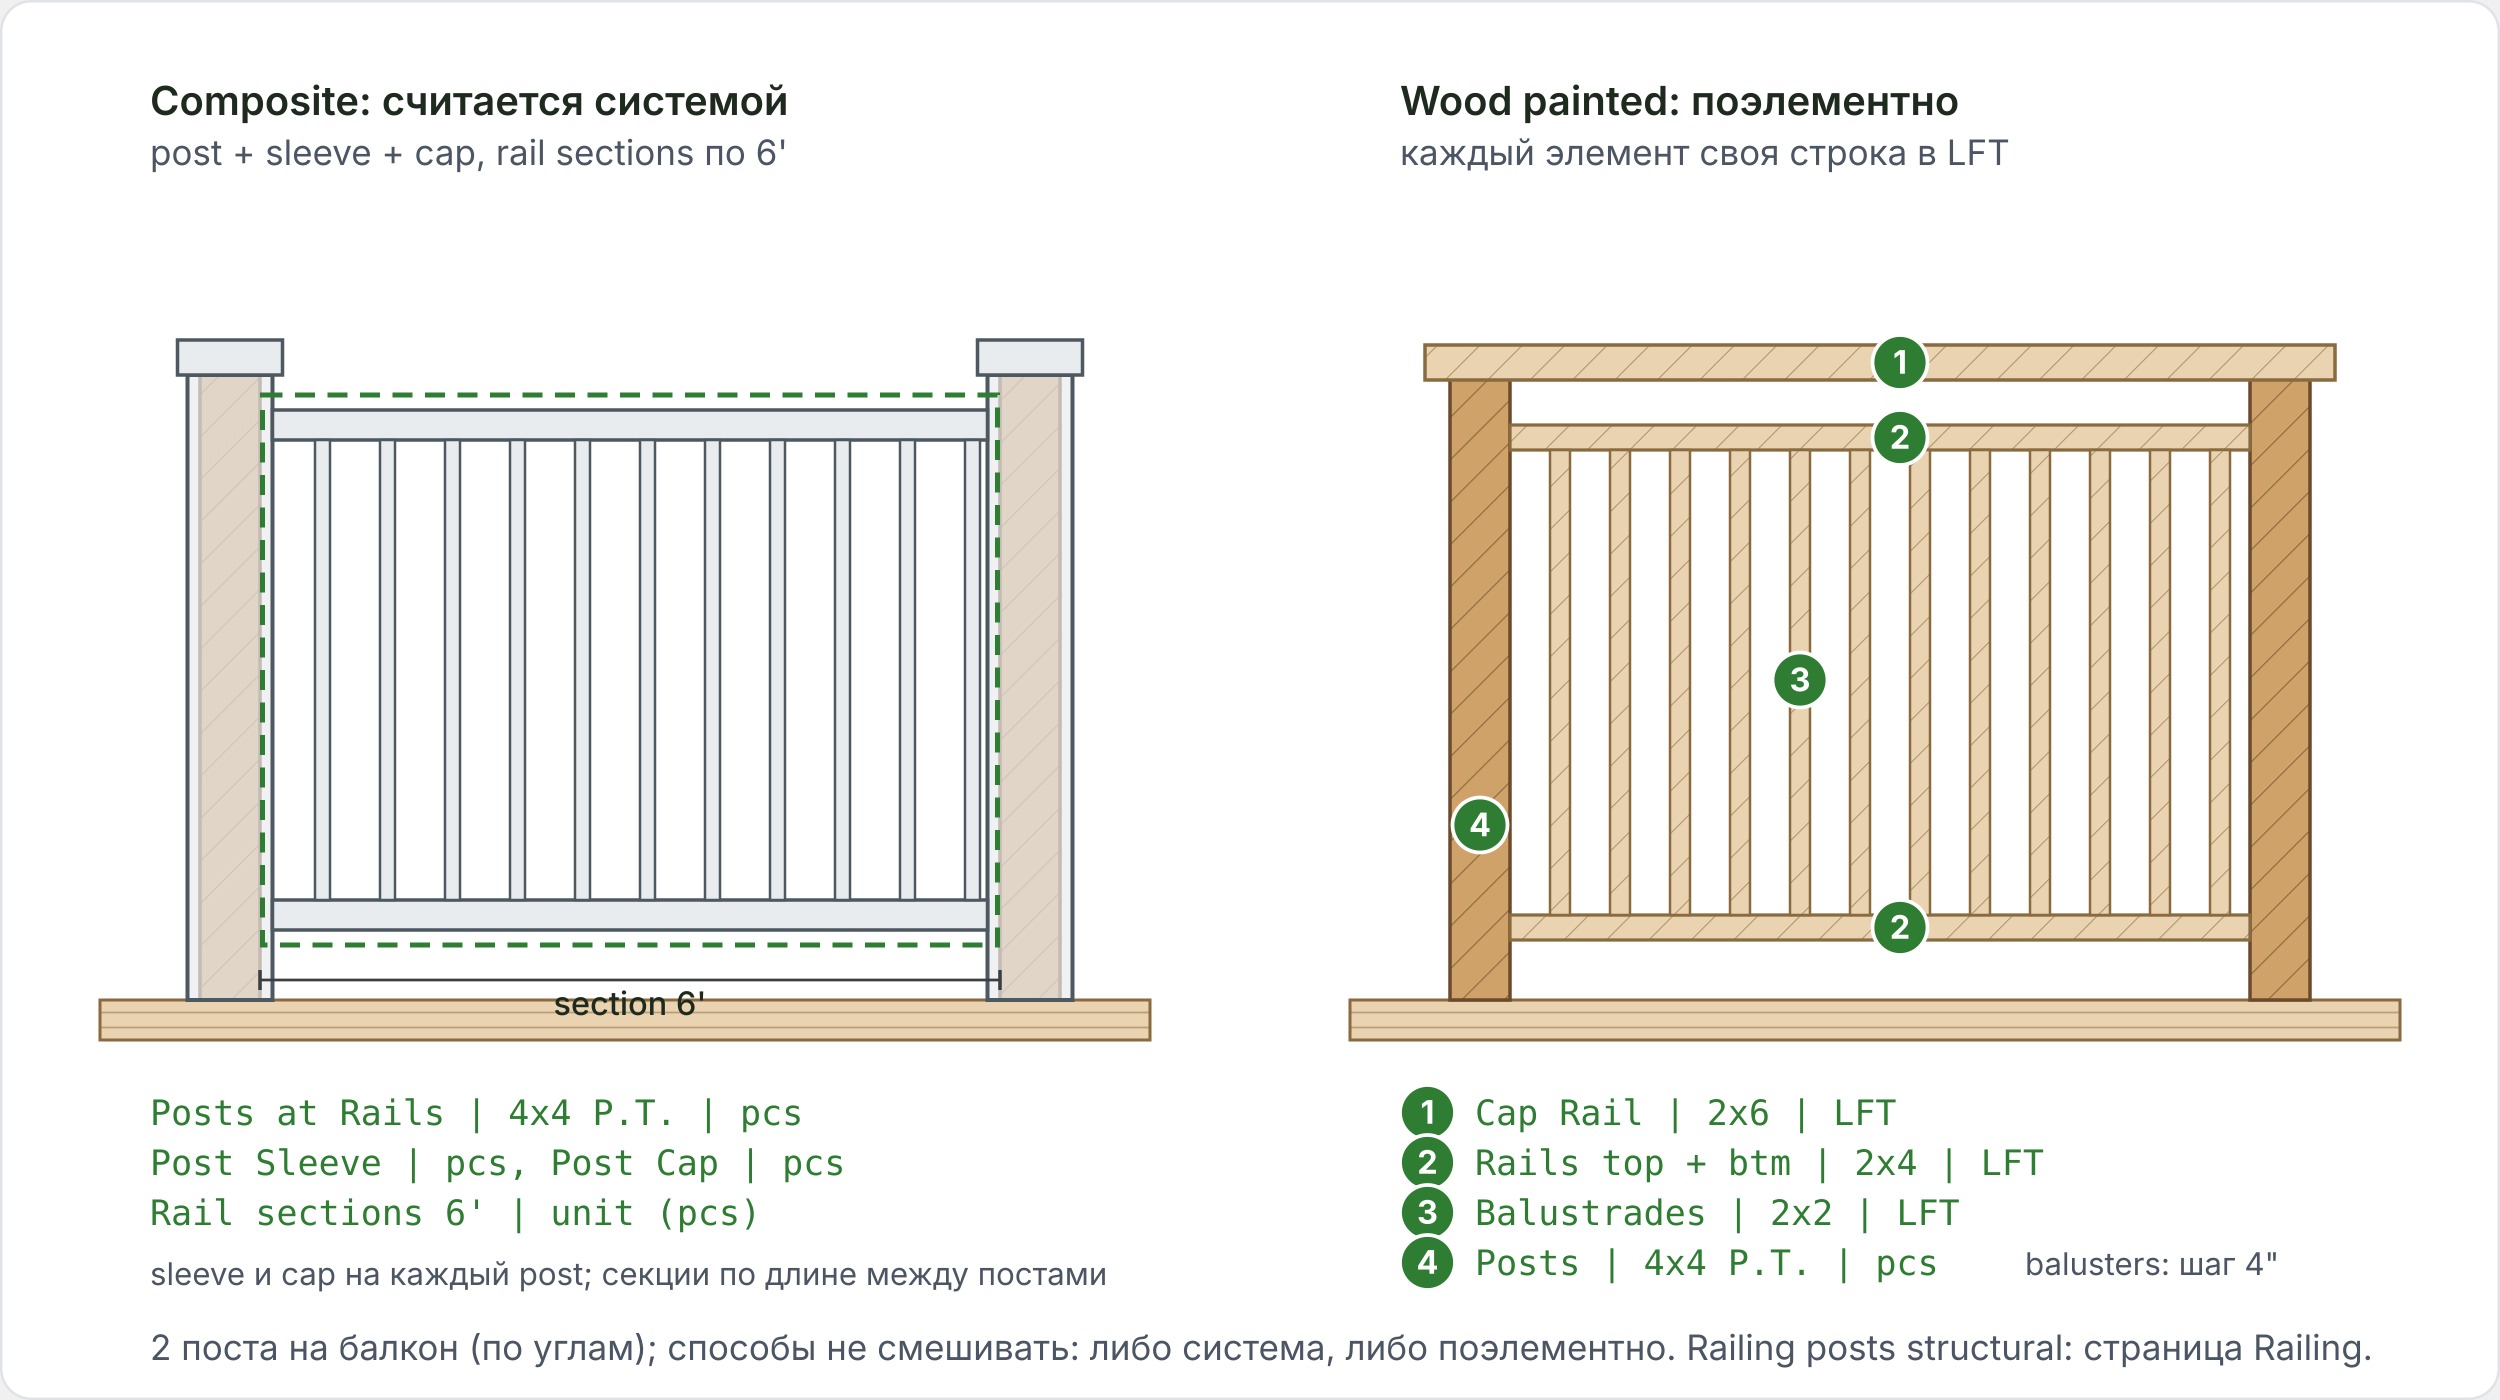
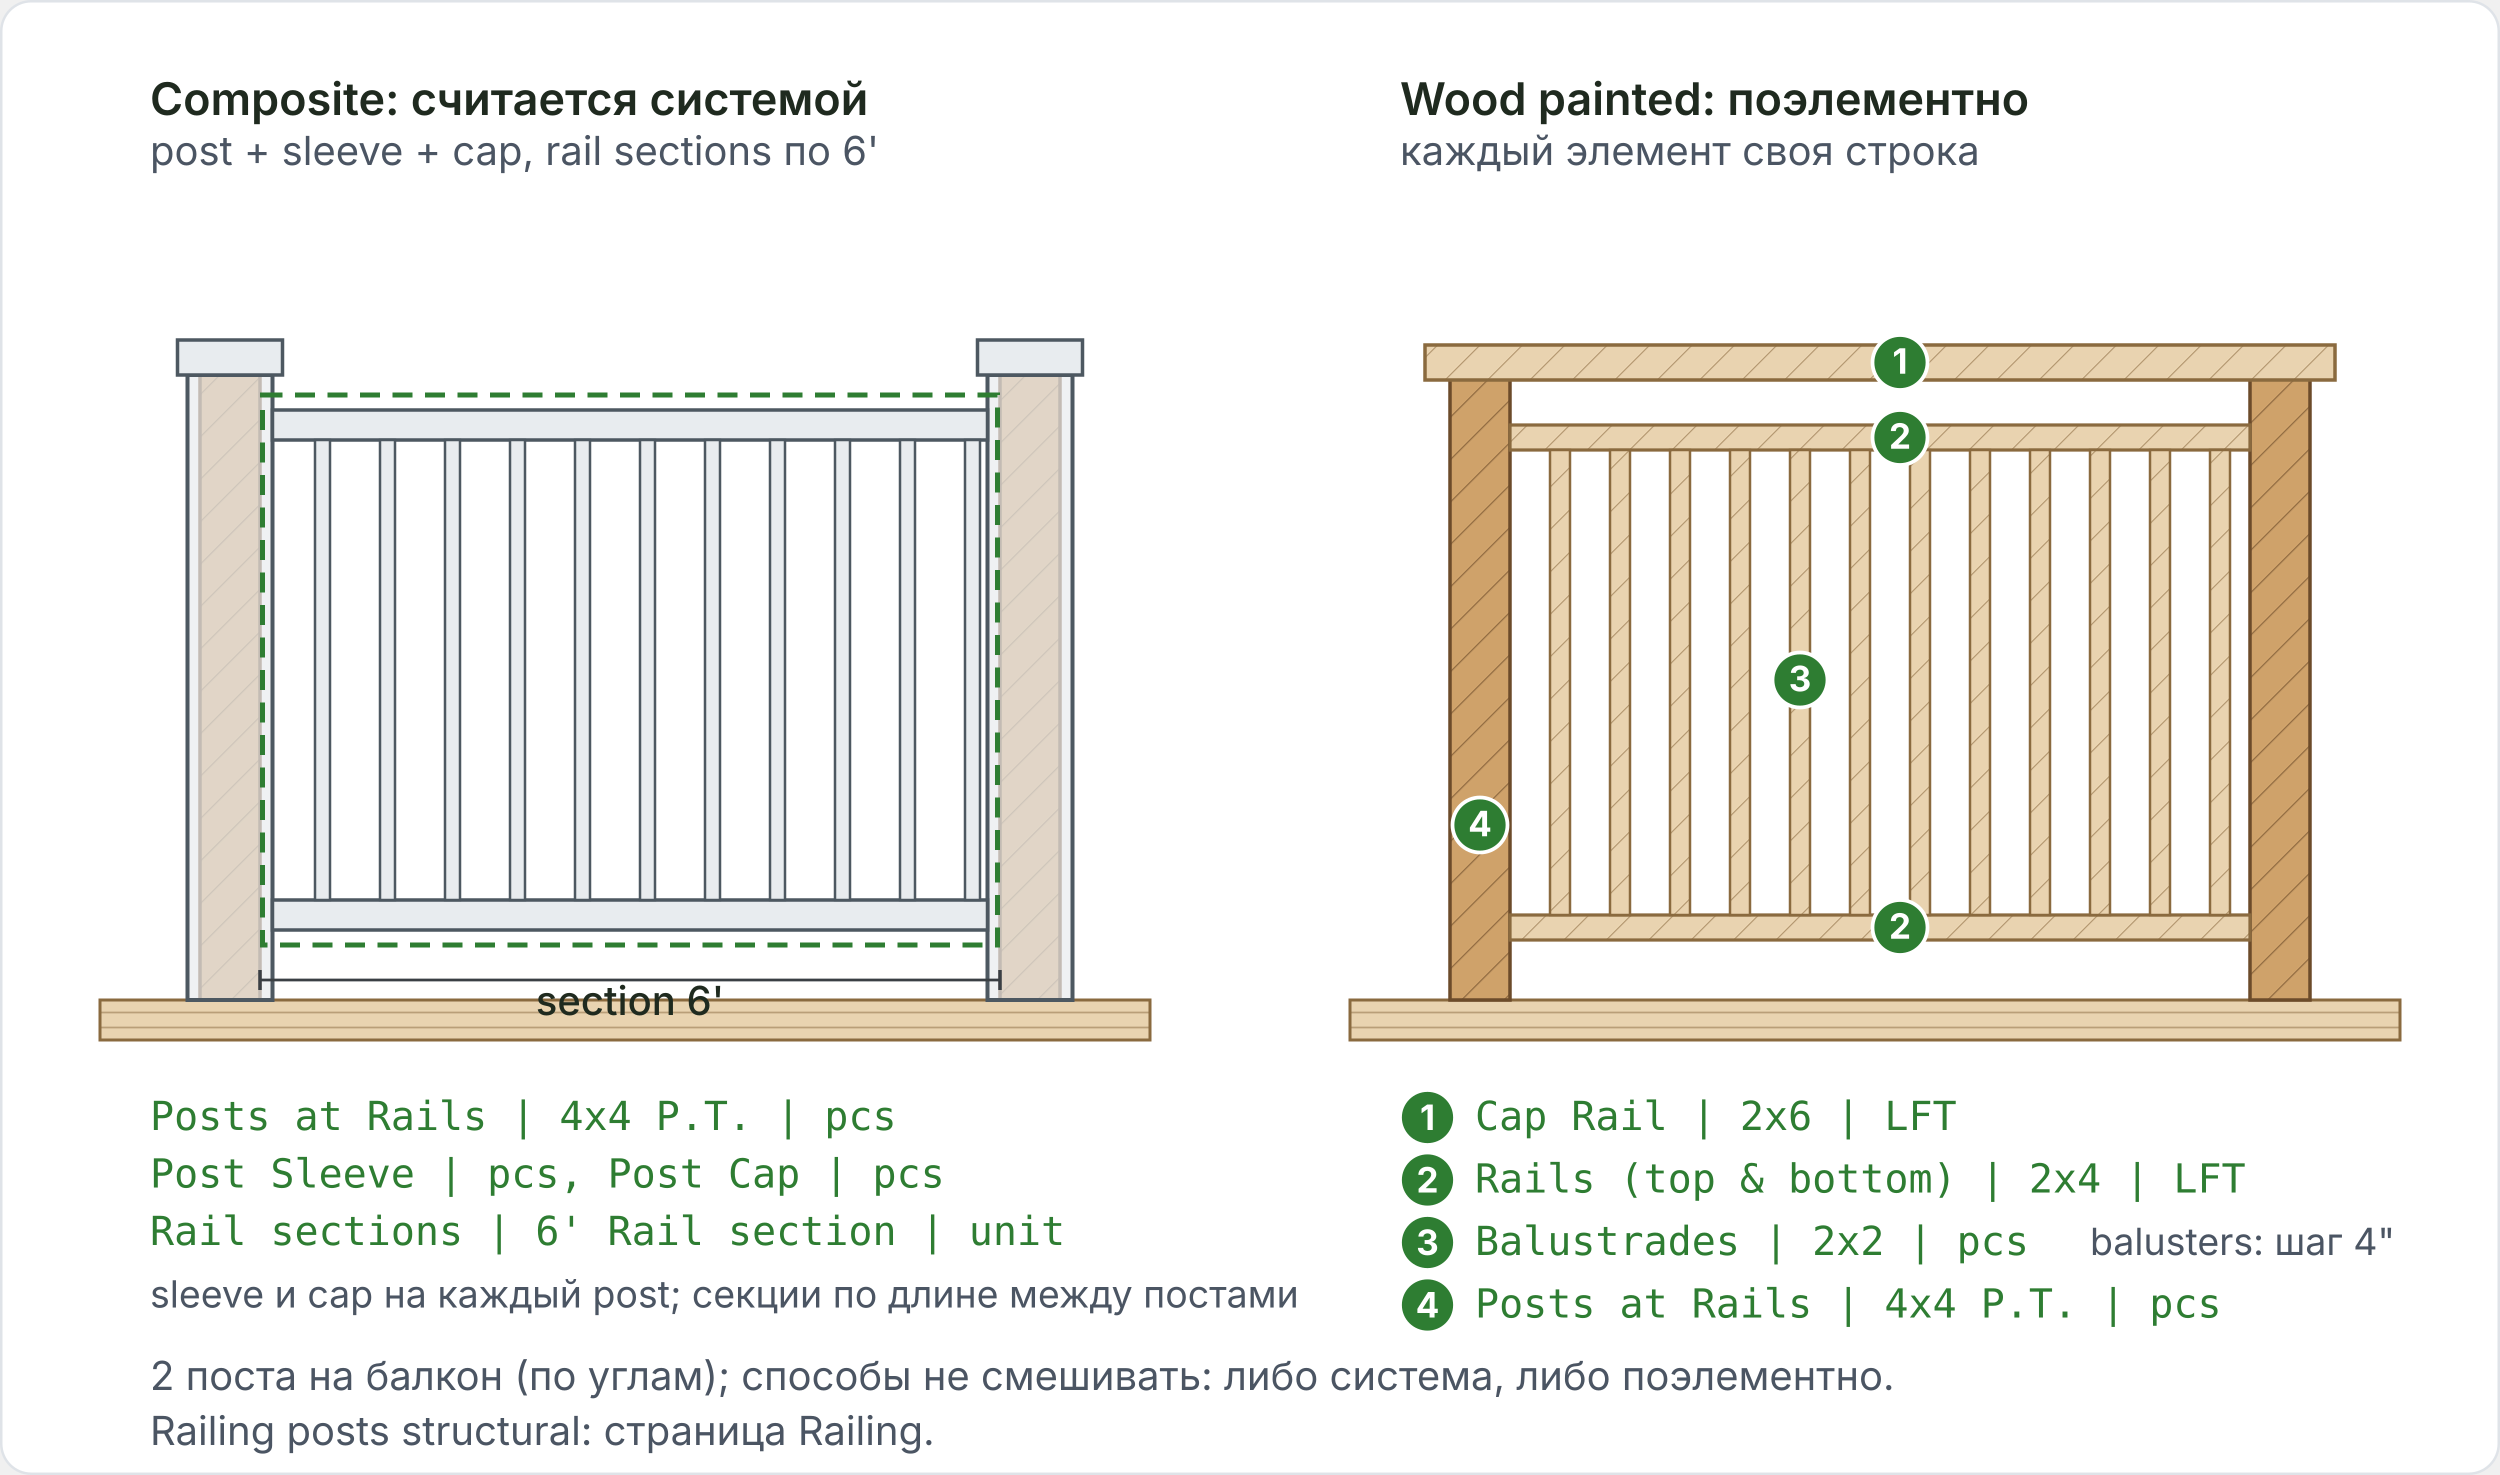
- <svg xmlns="http://www.w3.org/2000/svg" viewBox="0 0 1000 560" role="img" aria-labelledby="t d">
+ <svg xmlns="http://www.w3.org/2000/svg" viewBox="0 0 1000 590" role="img" aria-labelledby="t d">
  <defs>
    <marker id="arr" markerWidth="10" markerHeight="10" refX="9" refY="5" orient="auto" markerUnits="userSpaceOnUse">
      <path d="M0,1 L0,9 L10,5 z" fill="#2e7d32" />
    </marker>
    <marker id="arrInk" markerWidth="10" markerHeight="10" refX="9" refY="5" orient="auto" markerUnits="userSpaceOnUse">
      <path d="M0,1 L0,9 L10,5 z" fill="#3a3f44" />
    </marker>
    <marker id="arrRed" markerWidth="10" markerHeight="10" refX="9" refY="5" orient="auto" markerUnits="userSpaceOnUse">
      <path d="M0,1 L0,9 L10,5 z" fill="#c62828" />
    </marker>
    <marker id="dot" markerWidth="8" markerHeight="8" refX="4" refY="4" markerUnits="userSpaceOnUse">
      <circle cx="4" cy="4" r="3" fill="#2e7d32" />
    </marker>
    <marker id="tick" markerWidth="8" markerHeight="8" refX="4" refY="4" orient="auto" markerUnits="userSpaceOnUse">
      <path d="M4,0 L4,8" stroke="#3a3f44" stroke-width="1.4" />
    </marker>
    <pattern id="wood" width="12" height="12" patternUnits="userSpaceOnUse" patternTransform="rotate(45)">
      <rect width="12" height="12" fill="#e9d3b0" />
      <line x1="0" y1="0" x2="0" y2="12" stroke="#8a6a3f" stroke-width="0.9" opacity="0.55" />
    </pattern>
    <pattern id="pt" width="12" height="12" patternUnits="userSpaceOnUse" patternTransform="rotate(45)">
      <rect width="12" height="12" fill="#cfa26a" />
      <line x1="0" y1="0" x2="0" y2="12" stroke="#6c4b2a" stroke-width="1" opacity="0.6" />
    </pattern>
    <pattern id="conc" width="10" height="10" patternUnits="userSpaceOnUse">
      <rect width="10" height="10" fill="#cfd4d8" />
      <circle cx="2.5" cy="2.5" r="1" fill="#6b7378" opacity="0.7" />
      <circle cx="7" cy="6.5" r="1" fill="#6b7378" opacity="0.7" />
    </pattern>
    <pattern id="sheath" width="7" height="7" patternUnits="userSpaceOnUse">
      <rect width="7" height="7" fill="#c9b27c" />
      <circle cx="2" cy="2" r="0.8" fill="#7a6a3c" opacity="0.6" />
      <circle cx="5" cy="5" r="0.8" fill="#7a6a3c" opacity="0.6" />
    </pattern>
    <pattern id="batt" width="20" height="16" patternUnits="userSpaceOnUse">
      <rect width="20" height="16" fill="#fdf6e3" />
      <path d="M0,8 Q5,0 10,8 T20,8" fill="none" stroke="#caa64a" stroke-width="1.2" />
    </pattern>
    <pattern id="rigid" width="8" height="8" patternUnits="userSpaceOnUse">
      <rect width="8" height="8" fill="#fbe9c6" />
      <path d="M0,8 L8,0" stroke="#d9a441" stroke-width="0.8" />
    </pattern>
    <pattern id="cmu" width="40" height="20" patternUnits="userSpaceOnUse">
      <rect width="40" height="20" fill="#cfd4d8" />
      <path d="M0,10 H40 M20,0 V10 M0,10 V20 M40,10 V20" stroke="#6b7378" stroke-width="1" fill="none" />
    </pattern>
    <pattern id="gyp" width="6" height="6" patternUnits="userSpaceOnUse">
      <rect width="6" height="6" fill="#eef0f2" />
    </pattern>
    <pattern id="endgrain" width="6" height="6" patternUnits="userSpaceOnUse">
      <rect width="6" height="6" fill="#e9d3b0" />
      <path d="M0,3 H6" stroke="#8a6a3f" stroke-width="0.7" opacity="0.5" />
    </pattern>
    <pattern id="hatchRed" width="8" height="8" patternUnits="userSpaceOnUse" patternTransform="rotate(45)">
      <rect width="8" height="8" fill="#fff" />
      <line x1="0" y1="0" x2="0" y2="8" stroke="#c62828" stroke-width="1.2" opacity="0.6" />
    </pattern>
    <pattern id="hatchGrey" width="8" height="8" patternUnits="userSpaceOnUse" patternTransform="rotate(45)">
      <rect width="8" height="8" fill="#f3f4f6" />
      <line x1="0" y1="0" x2="0" y2="8" stroke="#9aa4ad" stroke-width="1" opacity="0.8" />
    </pattern>
    <style>
      .ln{fill:none;stroke:#3a3f44;stroke-width:1.6;stroke-linejoin:round}
      .thin{fill:none;stroke:#3a3f44;stroke-width:1.1}
-       .lab{font:600 16px Inter, "Segoe UI", Arial, sans-serif;fill:#1f2a1f}
+       .lab{font:600 18px Inter, "Segoe UI", Arial, sans-serif;fill:#1f2a1f}
      .lab2{font:600 15px Inter, "Segoe UI", Arial, sans-serif;fill:#1f2a1f}
-       .note{font:400 14px Inter, "Segoe UI", Arial, sans-serif;fill:#4b5563}
-       .small{font:400 12.5px Inter, "Segoe UI", Arial, sans-serif;fill:#4b5563}
-       .mono{font:500 14px "JetBrains Mono", Consolas, monospace;fill:#2e7d32}
+       .note{font:400 16px Inter, "Segoe UI", Arial, sans-serif;fill:#4b5563}
+       .small{font:400 15px Inter, "Segoe UI", Arial, sans-serif;fill:#4b5563}
+       .mono{font:500 16px "JetBrains Mono", Consolas, monospace;fill:#2e7d32}
      .mono2{font:500 13px "JetBrains Mono", Consolas, monospace;fill:#1f2a1f}
      .side{font:700 13px Inter, "Segoe UI", Arial, sans-serif;fill:#8a98a5;letter-spacing:1px}
      .lead{stroke:#2e7d32;stroke-width:1.5;fill:none;marker-end:url(#arr)}
      .leadInk{stroke:#3a3f44;stroke-width:1.3;fill:none;marker-end:url(#arrInk)}
      .leadRed{stroke:#c62828;stroke-width:1.5;fill:none;marker-end:url(#arrRed)}
      .dim{stroke:#3a3f44;stroke-width:1.1;fill:none;marker-start:url(#tick);marker-end:url(#tick)}
-       .dimt{font:500 13px Inter, "Segoe UI", Arial, sans-serif;fill:#1f2a1f}
+       .dimt{font:500 16px Inter, "Segoe UI", Arial, sans-serif;fill:#1f2a1f}
      .numc{fill:#2e7d32;stroke:#fff;stroke-width:1.5}
-       .numt{font:700 13px Inter, "Segoe UI", Arial, sans-serif;fill:#fff;text-anchor:middle}
+       .numt{font:700 14px Inter, "Segoe UI", Arial, sans-serif;fill:#fff;text-anchor:middle}
      .h{font:700 15px Inter, "Segoe UI", Arial, sans-serif;fill:#1f2a1f}
      .red{font:600 14px Inter, "Segoe UI", Arial, sans-serif;fill:#c62828}
      .green{font:600 14px Inter, "Segoe UI", Arial, sans-serif;fill:#2e7d32}
      .cap{font:400 13px Inter, "Segoe UI", Arial, sans-serif;fill:#1f2a1f}
    </style>
  </defs>
-   <rect x="0.5" y="0.5" width="999" height="559" rx="12" fill="#ffffff" stroke="#dfe3e8" />
+   <rect x="0.5" y="0.5" width="999" height="589" rx="12" fill="#ffffff" stroke="#dfe3e8" />
  <text class="lab" x="60" y="46">Composite: считается системой</text>
  <text class="note" x="60" y="66">post + sleeve + cap, rail sections по 6'</text>
  <rect x="40" y="400" width="420" height="16" fill="url(#endgrain)" stroke="#8a6a3f" stroke-width="1.2" />
  <rect x="80" y="150" width="24" height="250" fill="url(#pt)" stroke="#6c4b2a" stroke-width="1.4" />
  <rect x="75" y="150" width="34" height="250" fill="#e8ecef" stroke="#4d5861" stroke-width="1.6" fill-opacity="0.7" />
  <rect x="71" y="136" width="42" height="14" fill="#e8ecef" stroke="#4d5861" stroke-width="1.4" />
  <rect x="400" y="150" width="24" height="250" fill="url(#pt)" stroke="#6c4b2a" stroke-width="1.4" />
  <rect x="395" y="150" width="34" height="250" fill="#e8ecef" stroke="#4d5861" stroke-width="1.6" fill-opacity="0.7" />
  <rect x="391" y="136" width="42" height="14" fill="#e8ecef" stroke="#4d5861" stroke-width="1.4" />
  <rect x="109" y="164" width="286" height="12" fill="#e8ecef" stroke="#4d5861" stroke-width="1.4" />
  <rect x="109" y="360" width="286" height="12" fill="#e8ecef" stroke="#4d5861" stroke-width="1.4" />
  <rect x="126" y="176" width="6" height="184" fill="#e8ecef" stroke="#4d5861" stroke-width="1" />
  <rect x="152" y="176" width="6" height="184" fill="#e8ecef" stroke="#4d5861" stroke-width="1" />
  <rect x="178" y="176" width="6" height="184" fill="#e8ecef" stroke="#4d5861" stroke-width="1" />
  <rect x="204" y="176" width="6" height="184" fill="#e8ecef" stroke="#4d5861" stroke-width="1" />
  <rect x="230" y="176" width="6" height="184" fill="#e8ecef" stroke="#4d5861" stroke-width="1" />
  <rect x="256" y="176" width="6" height="184" fill="#e8ecef" stroke="#4d5861" stroke-width="1" />
  <rect x="282" y="176" width="6" height="184" fill="#e8ecef" stroke="#4d5861" stroke-width="1" />
  <rect x="308" y="176" width="6" height="184" fill="#e8ecef" stroke="#4d5861" stroke-width="1" />
  <rect x="334" y="176" width="6" height="184" fill="#e8ecef" stroke="#4d5861" stroke-width="1" />
  <rect x="360" y="176" width="6" height="184" fill="#e8ecef" stroke="#4d5861" stroke-width="1" />
  <rect x="386" y="176" width="6" height="184" fill="#e8ecef" stroke="#4d5861" stroke-width="1" />
  <rect x="105" y="158" width="294" height="220" fill="none" stroke="#2e7d32" stroke-width="2" stroke-dasharray="8 5" />
  <line class="dim" x1="104" y1="392" x2="400" y2="392" />
  <text class="dimt" x="252" y="406" text-anchor="middle">section 6'</text>
-   <text class="mono" x="60" y="450">Posts at Rails | 4x4 P.T. | pcs</text>
-   <text class="mono" x="60" y="470">Post Sleeve | pcs,  Post Cap | pcs</text>
-   <text class="mono" x="60" y="490">Rail sections 6' | unit (pcs)</text>
-   <text class="small" x="60" y="514">sleeve и cap на каждый post; секции по длине между постами</text>
+   <text class="mono" x="60" y="452">Posts at Rails | 4x4 P.T. | pcs</text>
+   <text class="mono" x="60" y="475">Post Sleeve | pcs, Post Cap | pcs</text>
+   <text class="mono" x="60" y="498">Rail sections | 6' Rail section | unit</text>
+   <text class="small" x="60" y="523">sleeve и cap на каждый post; секции по длине между постами</text>
  <text class="lab" x="560" y="46">Wood painted: поэлементно</text>
-   <text class="note" x="560" y="66">каждый элемент своя строка в LFT</text>
+   <text class="note" x="560" y="66">каждый элемент своя строка</text>
  <rect x="540" y="400" width="420" height="16" fill="url(#endgrain)" stroke="#8a6a3f" stroke-width="1.2" />
  <rect x="580" y="150" width="24" height="250" fill="url(#pt)" stroke="#6c4b2a" stroke-width="1.4" />
  <rect x="900" y="150" width="24" height="250" fill="url(#pt)" stroke="#6c4b2a" stroke-width="1.4" />
  <rect x="570" y="138" width="364" height="14" fill="url(#wood)" stroke="#8a6a3f" stroke-width="1.4" />
  <rect x="604" y="170" width="296" height="10" fill="url(#wood)" stroke="#8a6a3f" stroke-width="1.3" />
  <rect x="604" y="366" width="296" height="10" fill="url(#wood)" stroke="#8a6a3f" stroke-width="1.3" />
  <rect x="620" y="180" width="8" height="186" fill="url(#wood)" stroke="#8a6a3f" stroke-width="1" />
  <rect x="644" y="180" width="8" height="186" fill="url(#wood)" stroke="#8a6a3f" stroke-width="1" />
  <rect x="668" y="180" width="8" height="186" fill="url(#wood)" stroke="#8a6a3f" stroke-width="1" />
  <rect x="692" y="180" width="8" height="186" fill="url(#wood)" stroke="#8a6a3f" stroke-width="1" />
  <rect x="716" y="180" width="8" height="186" fill="url(#wood)" stroke="#8a6a3f" stroke-width="1" />
  <rect x="740" y="180" width="8" height="186" fill="url(#wood)" stroke="#8a6a3f" stroke-width="1" />
  <rect x="764" y="180" width="8" height="186" fill="url(#wood)" stroke="#8a6a3f" stroke-width="1" />
  <rect x="788" y="180" width="8" height="186" fill="url(#wood)" stroke="#8a6a3f" stroke-width="1" />
  <rect x="812" y="180" width="8" height="186" fill="url(#wood)" stroke="#8a6a3f" stroke-width="1" />
  <rect x="836" y="180" width="8" height="186" fill="url(#wood)" stroke="#8a6a3f" stroke-width="1" />
  <rect x="860" y="180" width="8" height="186" fill="url(#wood)" stroke="#8a6a3f" stroke-width="1" />
  <rect x="884" y="180" width="8" height="186" fill="url(#wood)" stroke="#8a6a3f" stroke-width="1" />
  <circle class="numc" cx="760" cy="145" r="11" />
  <text class="numt" x="760" y="149.5">1</text>
  <circle class="numc" cx="760" cy="175" r="11" />
  <text class="numt" x="760" y="179.5">2</text>
  <circle class="numc" cx="720" cy="272" r="11" />
  <text class="numt" x="720" y="276.5">3</text>
  <circle class="numc" cx="592" cy="330" r="11" />
  <text class="numt" x="592" y="334.5">4</text>
  <circle class="numc" cx="760" cy="371" r="11" />
  <text class="numt" x="760" y="375.5">2</text>
-   <circle class="numc" cx="571" cy="445" r="11" />
-   <text class="numt" x="571" y="449.5">1</text>
-   <text class="mono" x="590" y="450">Cap Rail | 2x6 | LFT</text>
-   <circle class="numc" cx="571" cy="465" r="11" />
-   <text class="numt" x="571" y="469.5">2</text>
-   <text class="mono" x="590" y="470">Rails top + btm | 2x4 | LFT</text>
-   <circle class="numc" cx="571" cy="485" r="11" />
-   <text class="numt" x="571" y="489.5">3</text>
-   <text class="mono" x="590" y="490">Balustrades | 2x2 | LFT</text>
-   <circle class="numc" cx="571" cy="505" r="11" />
-   <text class="numt" x="571" y="509.5">4</text>
-   <text class="mono" x="590" y="510">Posts | 4x4 P.T. | pcs</text>
-   <text class="small" x="810" y="510">balusters: шаг 4"</text>
-   <text class="note" x="60" y="544">2 поста на балкон (по углам); способы не смешивать: либо система, либо поэлементно. Railing posts structural: страница Railing.</text>
+   <circle class="numc" cx="571" cy="447" r="11" />
+   <text class="numt" x="571" y="452">1</text>
+   <text class="mono" x="590" y="452">Cap Rail | 2x6 | LFT</text>
+   <circle class="numc" cx="571" cy="472" r="11" />
+   <text class="numt" x="571" y="477">2</text>
+   <text class="mono" x="590" y="477">Rails (top &amp; bottom) | 2x4 | LFT</text>
+   <circle class="numc" cx="571" cy="497" r="11" />
+   <text class="numt" x="571" y="502">3</text>
+   <text class="mono" x="590" y="502">Balustrades | 2x2 | pcs</text>
+   <circle class="numc" cx="571" cy="522" r="11" />
+   <text class="numt" x="571" y="527">4</text>
+   <text class="mono" x="590" y="527">Posts at Rails | 4x4 P.T. | pcs</text>
+   <text class="small" x="836" y="502">balusters: шаг 4"</text>
+   <text class="note" x="60" y="556">2 поста на балкон (по углам); способы не смешивать: либо система, либо поэлементно.</text>
+   <text class="note" x="60" y="578">Railing posts structural: страница Railing.</text>
</svg>
